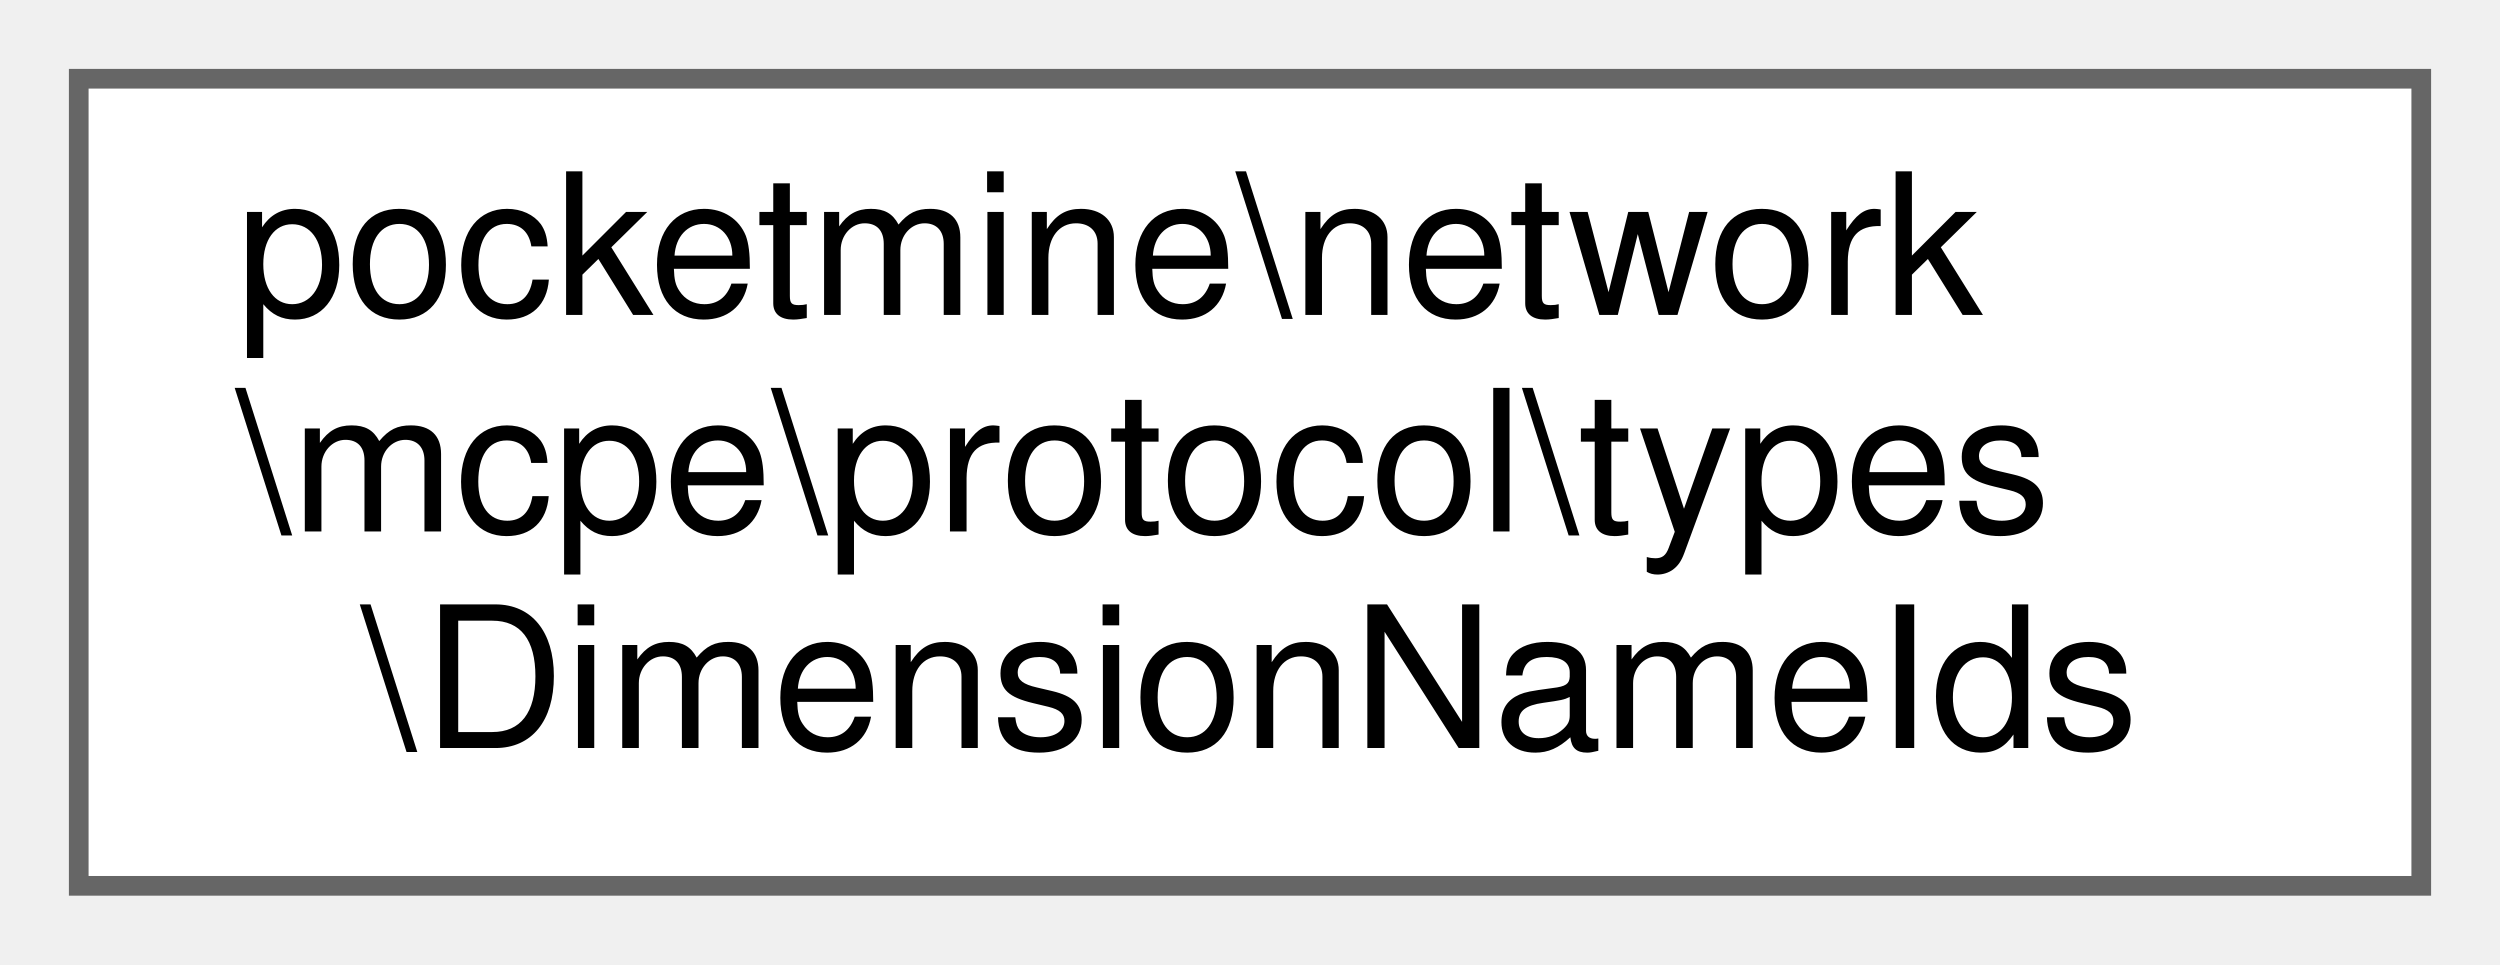
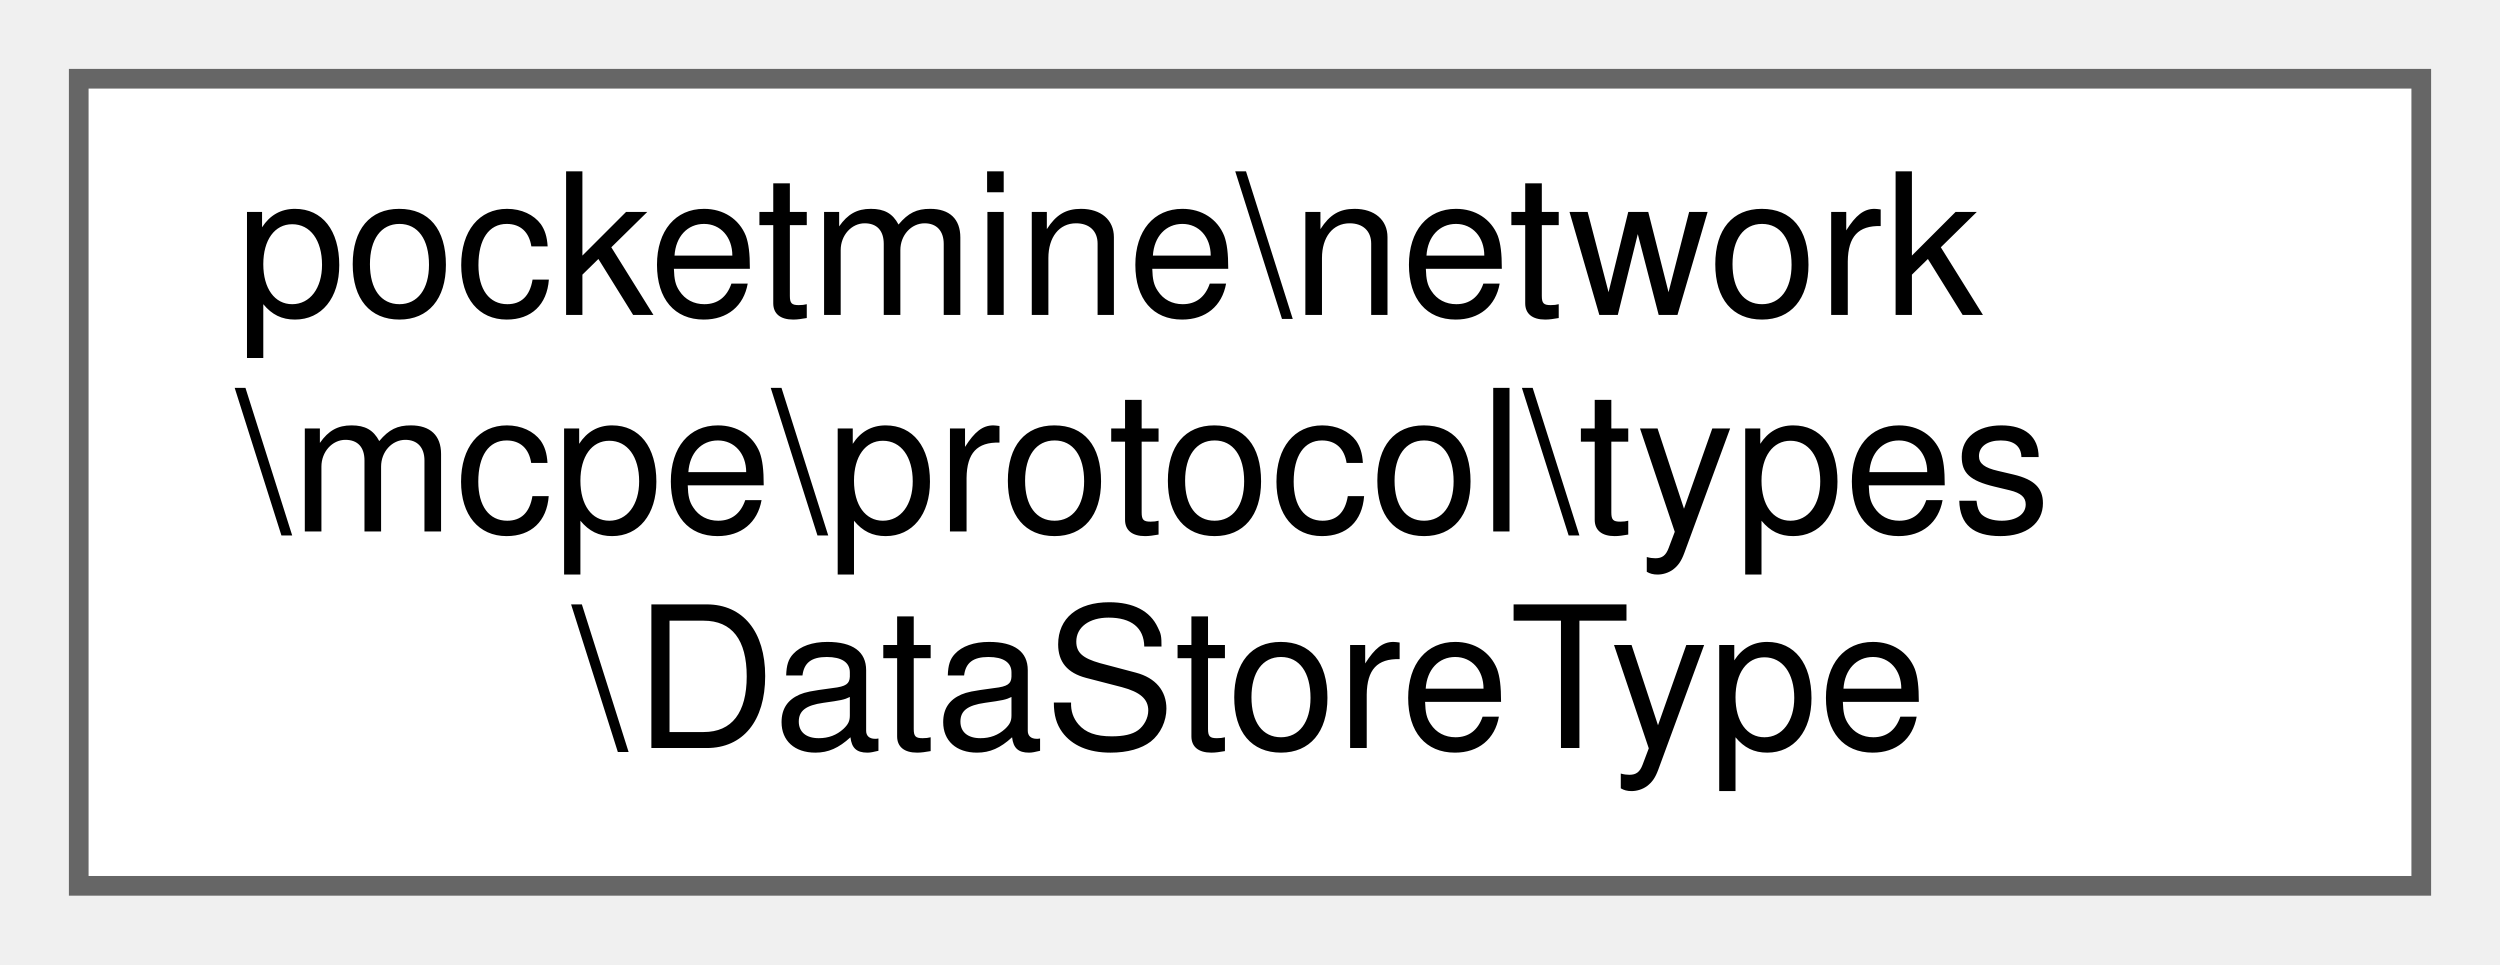
<svg xmlns="http://www.w3.org/2000/svg" xmlns:xlink="http://www.w3.org/1999/xlink" width="127pt" height="49pt" viewBox="0.00 0.00 127.00 49.00">
  <g id="graph0" class="graph" transform="scale(1 1) rotate(0) translate(4 45)">
    <g id="Node000000" class="node">
      <g id="a_Node000000">
-         <a xlink:href="d0/df7/classpocketmine_1_1network_1_1mcpe_1_1protocol_1_1types_1_1_dimension_name_ids.html" target="_top" xlink:title=" ">
+         <a xlink:href="df/dd4/classpocketmine_1_1network_1_1mcpe_1_1protocol_1_1types_1_1_data_store_type.html" target="_top" xlink:title=" ">
          <polygon fill="white" stroke="#666666" points="119,-41 0,-41 0,0 119,0 119,-41" />
          <text text-anchor="start" x="8" y="-29" font-family="Helvetica,sans-Serif" font-size="10.00">pocketmine\network</text>
          <text text-anchor="start" x="8" y="-18" font-family="Helvetica,sans-Serif" font-size="10.00">\mcpe\protocol\types</text>
-           <text text-anchor="middle" x="59.5" y="-7" font-family="Helvetica,sans-Serif" font-size="10.00">\DimensionNameIds</text>
+           <text text-anchor="middle" x="59.5" y="-7" font-family="Helvetica,sans-Serif" font-size="10.00">\DataStoreType</text>
        </a>
      </g>
    </g>
  </g>
</svg>
